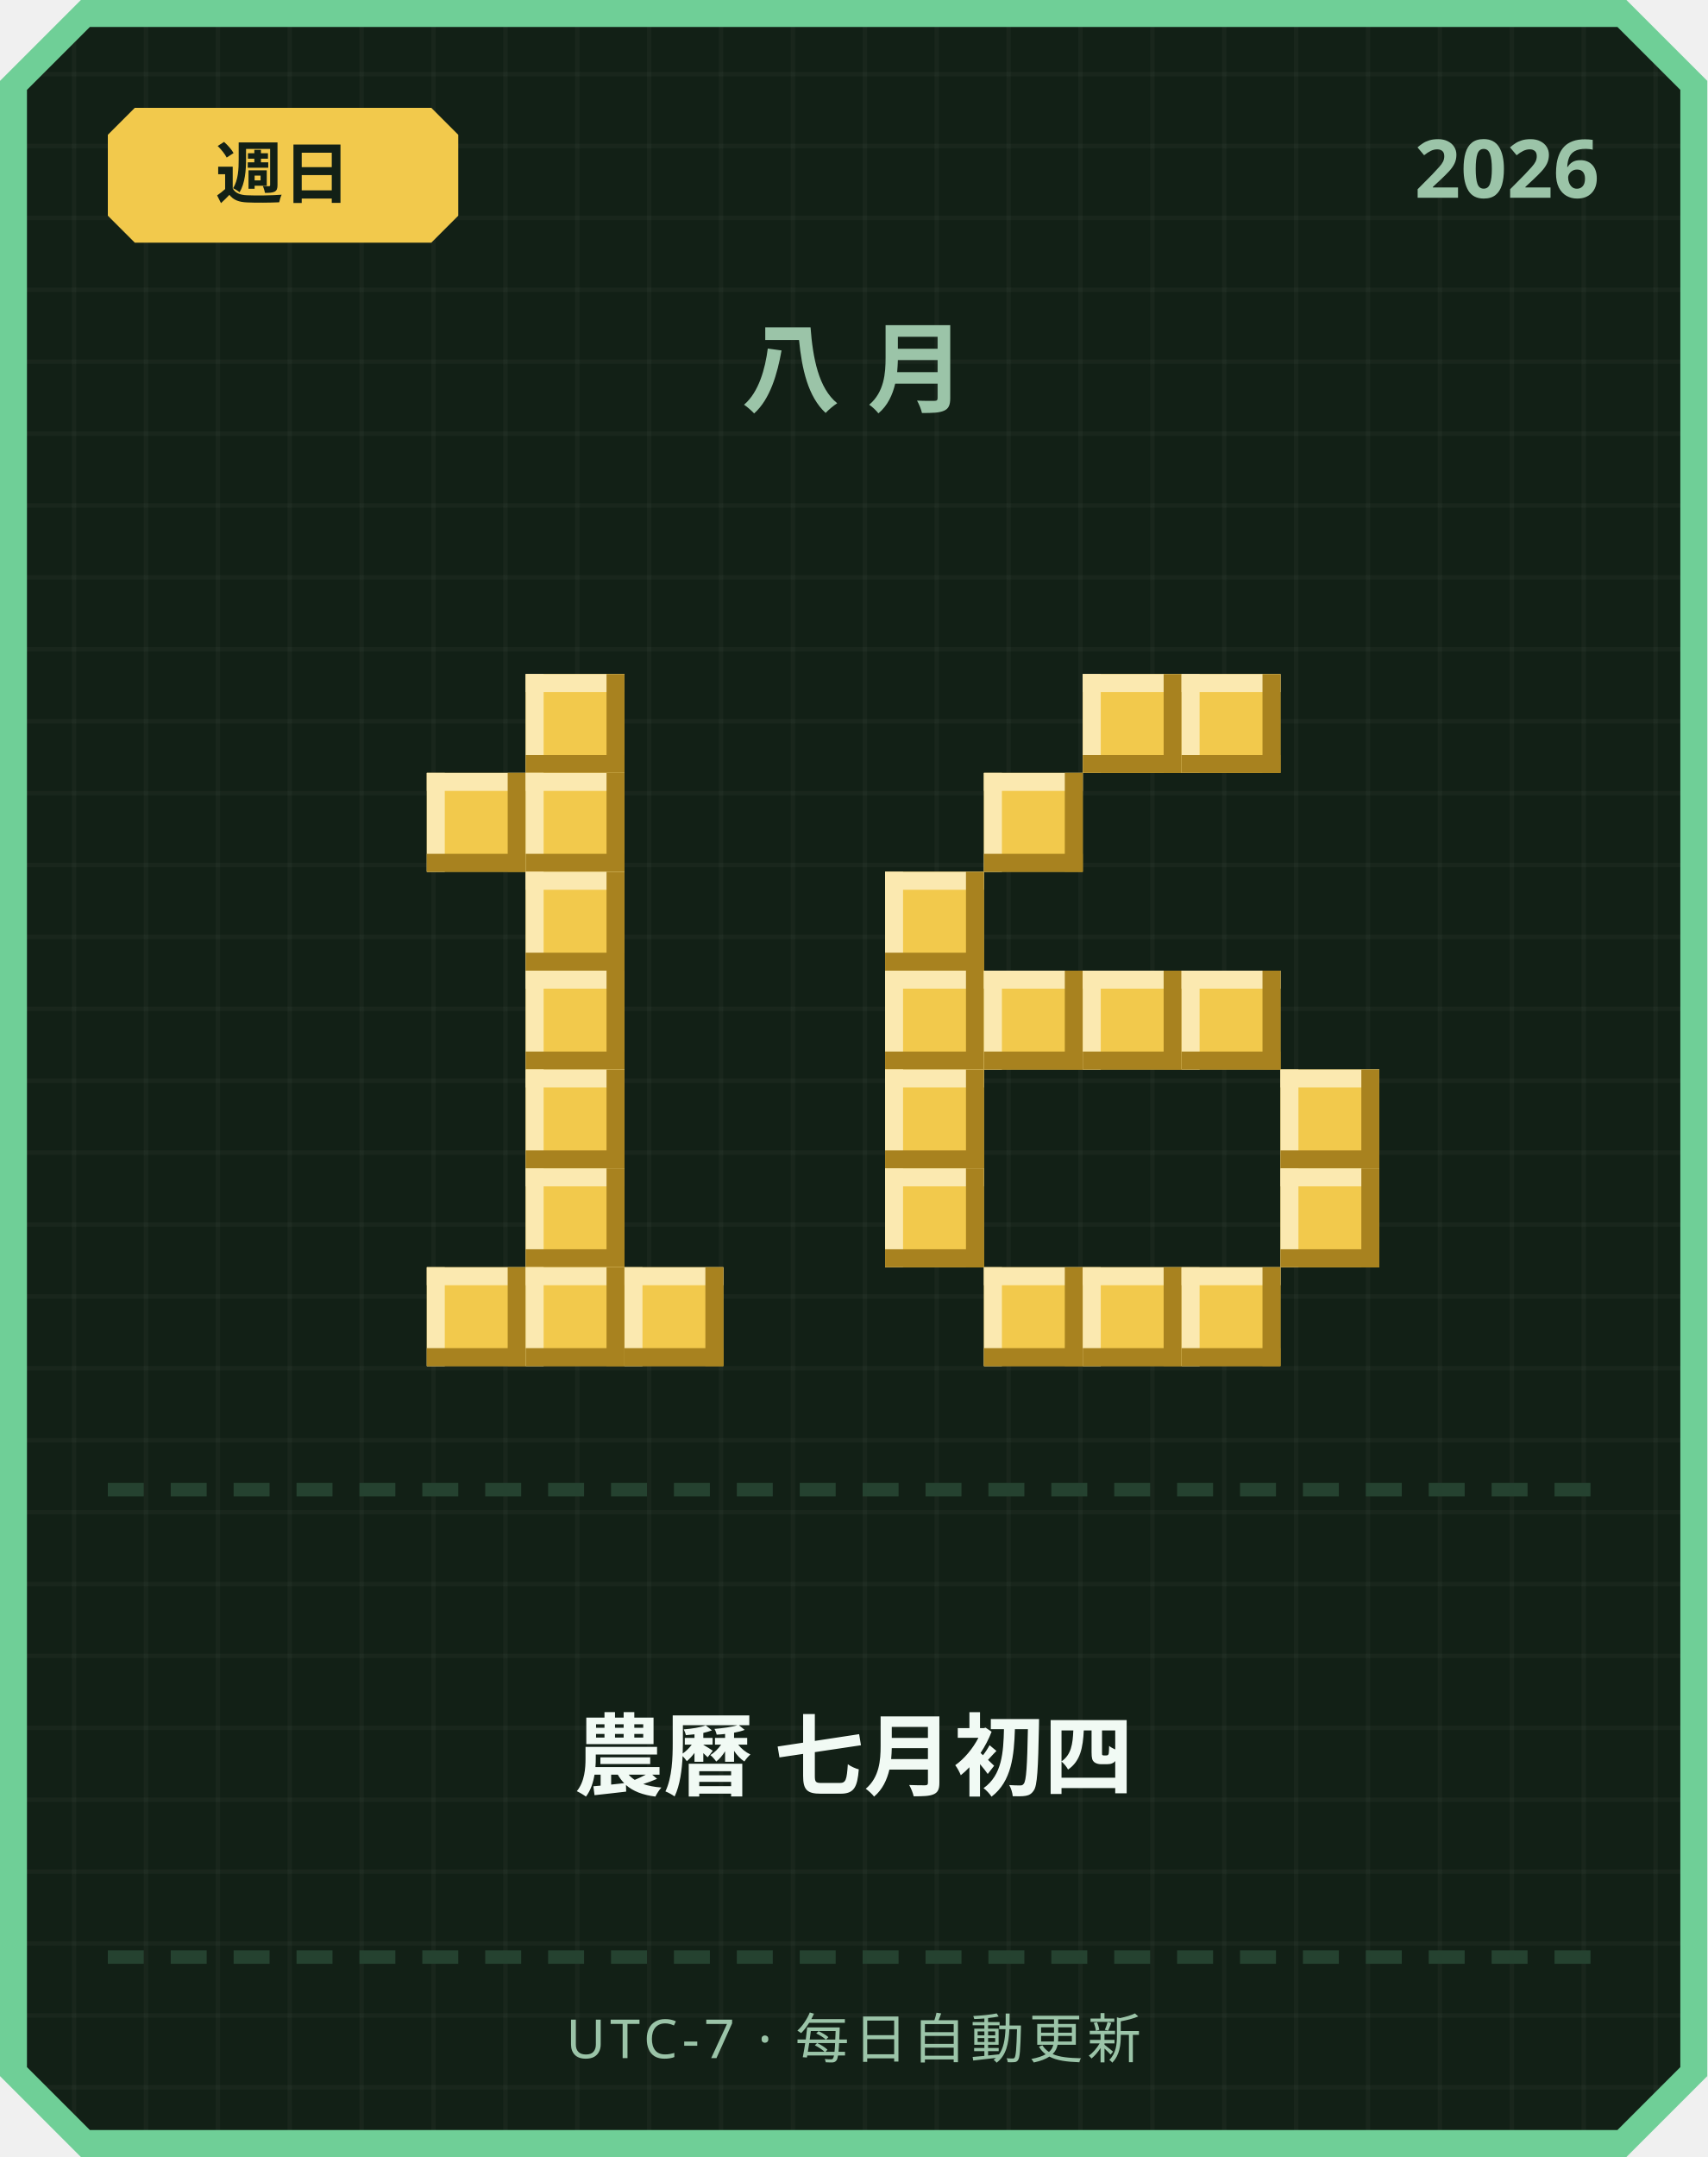
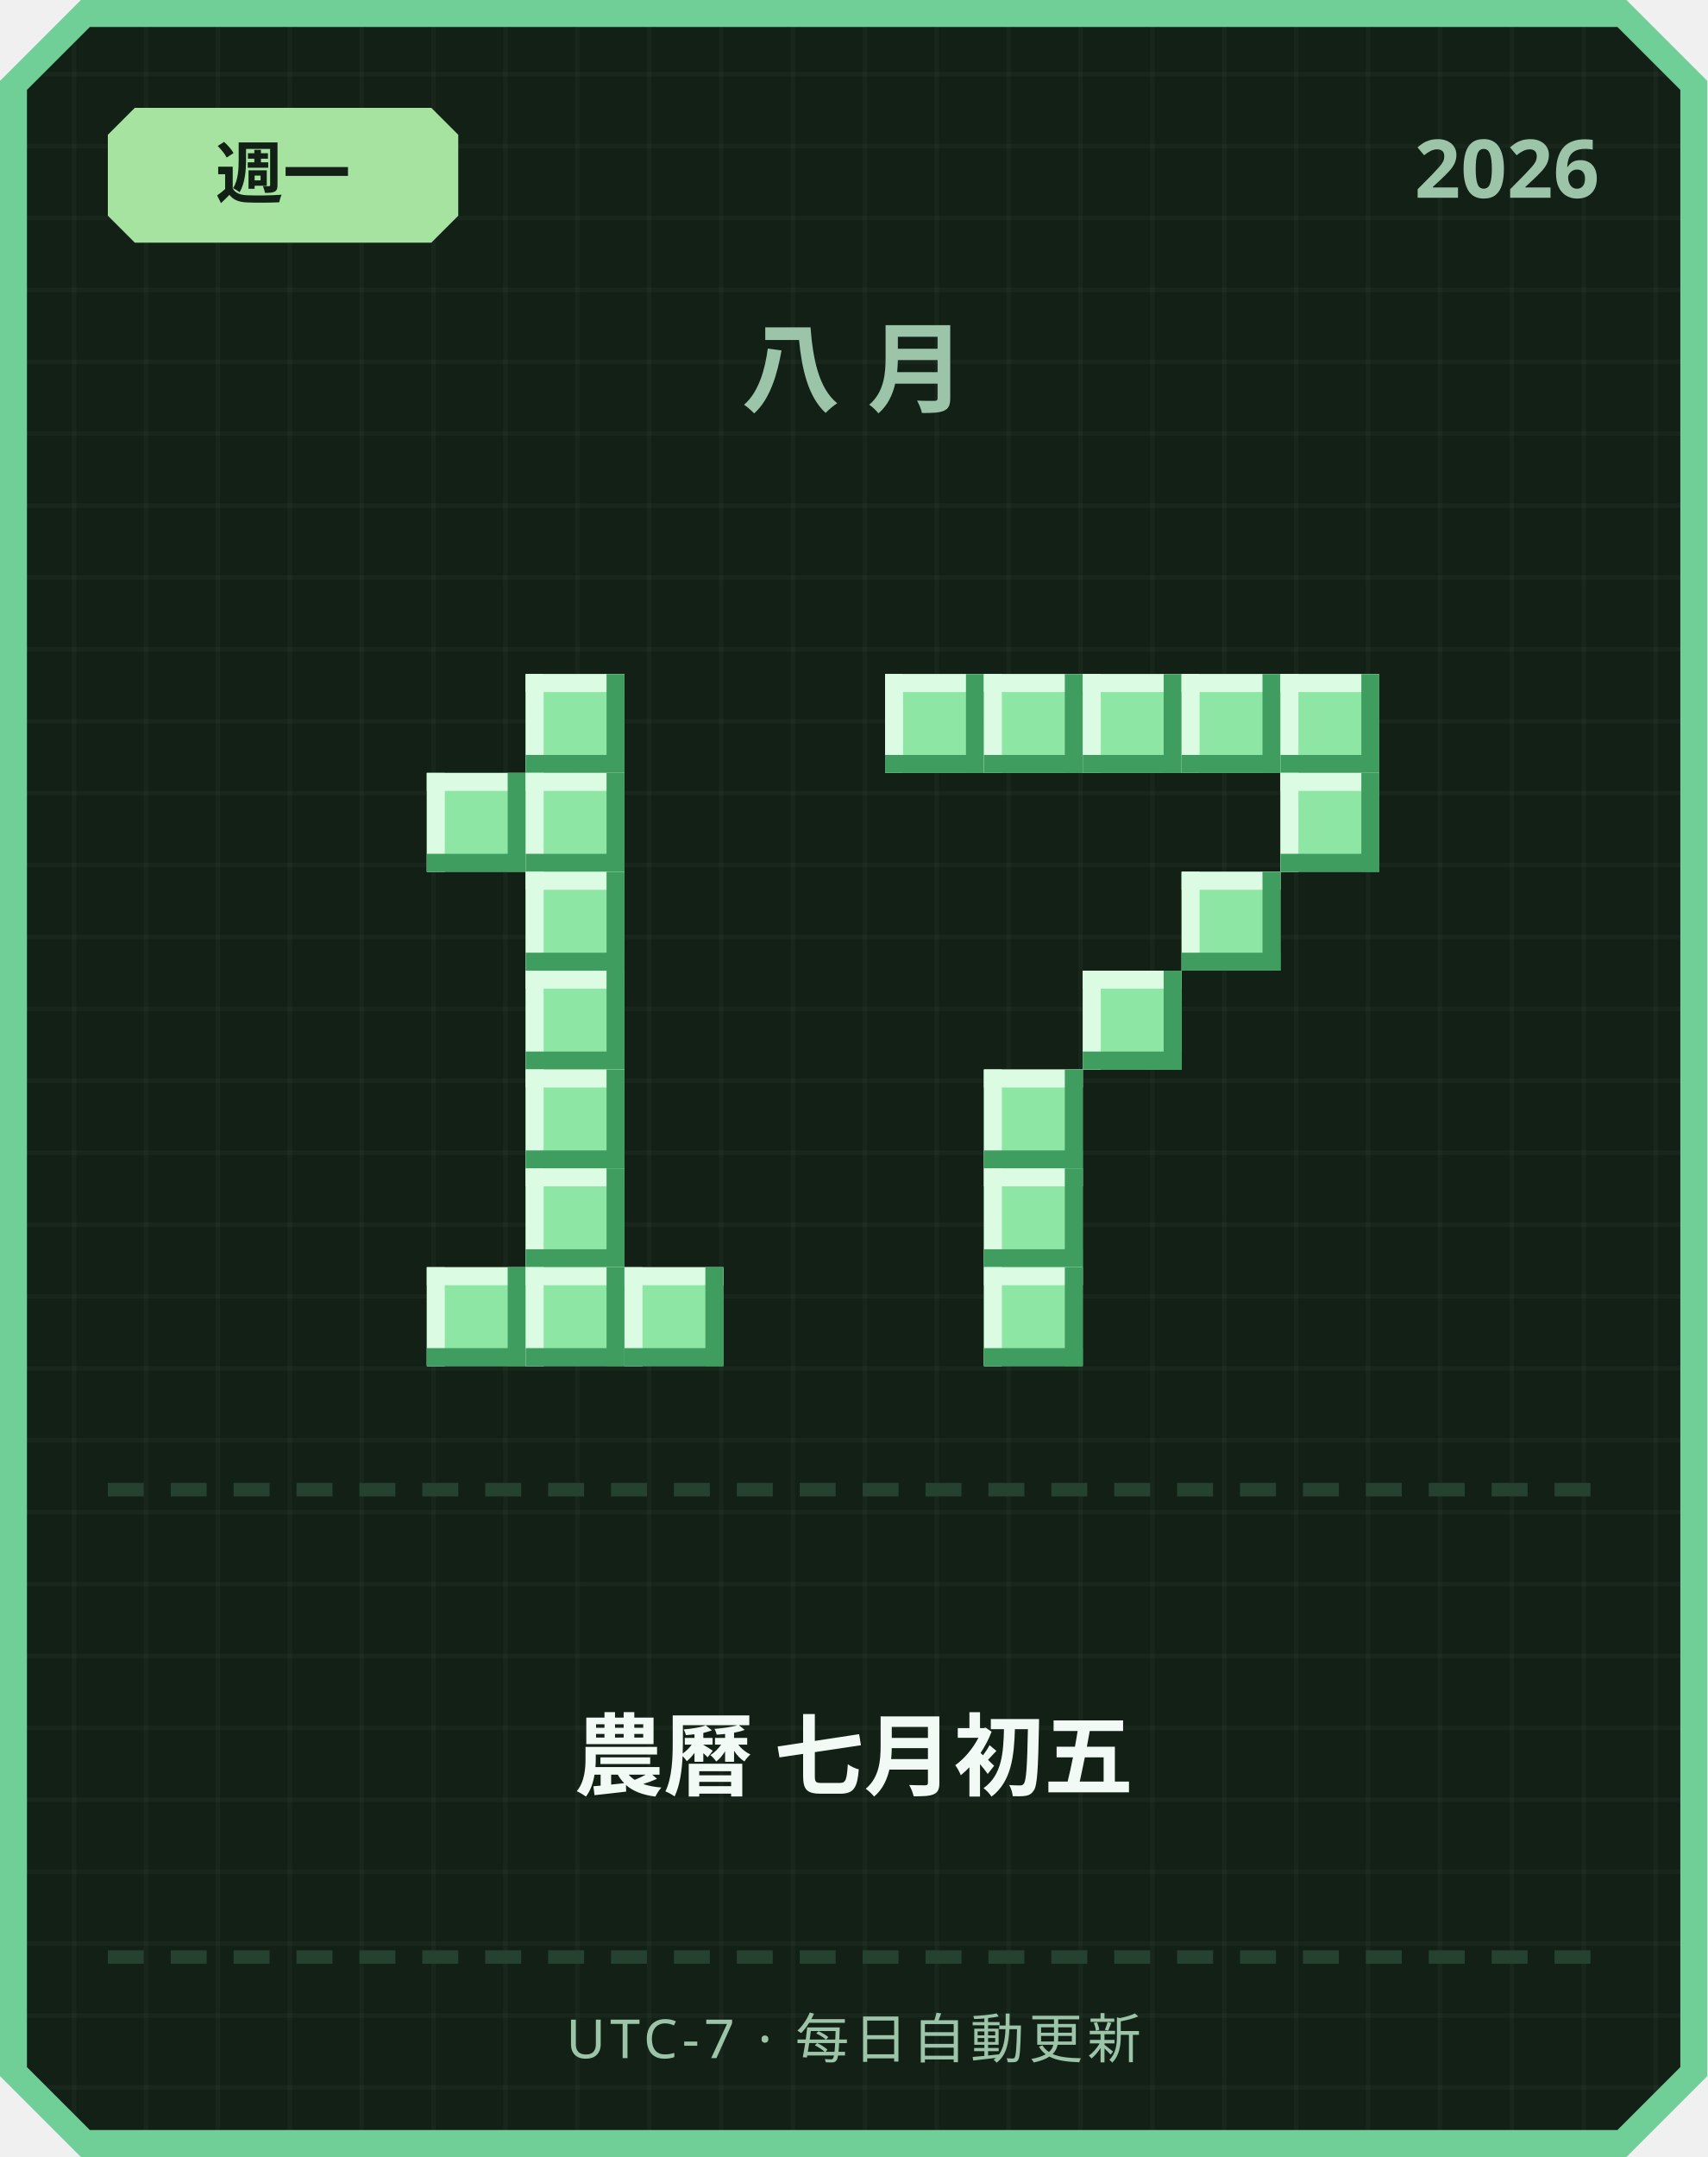
<svg xmlns="http://www.w3.org/2000/svg" width="380" height="480" viewBox="0 0 380 480">
  <defs>
    <pattern id="grid" width="16" height="16" patternUnits="userSpaceOnUse">
      <rect width="16" height="16" fill="#122016" />
      <rect width="1" height="16" fill="#ffffff" opacity="0.03" />
      <rect width="16" height="1" fill="#ffffff" opacity="0.03" />
    </pattern>
  </defs>
  <path d="M 18,0 L 362,0 L 380,18 L 380,462 L 362,480 L 18,480 L 0,462 L 0,18 Z" fill="#6fcf97" />
  <path d="M 20,6 L 360,6 L 374,20 L 374,460 L 360,474 L 20,474 L 6,460 L 6,20 Z" fill="url(#grid)" />
-   <path d="M 30,24 L 96,24 L 102,30 L 102,48 L 96,54 L 30,54 L 24,48 L 24,30 Z" fill="#f2c94c" />
-   <text x="63" y="44" text-anchor="middle" font-family="'Segoe UI', sans-serif" font-size="15" font-weight="700" fill="#122016">週日</text>
+   <path d="M 30,24 L 96,24 L 102,30 L 102,48 L 96,54 L 30,54 L 24,48 L 24,30 Z" fill="#a6e3a1" />
+   <text x="63" y="44" text-anchor="middle" font-family="'Segoe UI', sans-serif" font-size="15" font-weight="700" fill="#122016">週一</text>
  <text x="356" y="44" text-anchor="end" font-family="'Segoe UI', sans-serif" font-size="18" font-weight="700" fill="#9bc4a8">2026</text>
  <text x="190" y="90" text-anchor="middle" font-family="'Segoe UI', sans-serif" font-size="22" font-weight="700" letter-spacing="6" fill="#9bc4a8">八月</text>
-   <rect x="117" y="150" width="22" height="22" fill="#f2c94c" />
-   <rect x="117" y="150" width="22" height="4" fill="#fbe9b0" />
-   <rect x="117" y="150" width="4" height="22" fill="#fbe9b0" />
-   <rect x="117" y="168" width="22" height="4" fill="#a8821f" />
-   <rect x="135" y="150" width="4" height="22" fill="#a8821f" />
-   <rect x="95" y="172" width="22" height="22" fill="#f2c94c" />
-   <rect x="95" y="172" width="22" height="4" fill="#fbe9b0" />
-   <rect x="95" y="172" width="4" height="22" fill="#fbe9b0" />
-   <rect x="95" y="190" width="22" height="4" fill="#a8821f" />
-   <rect x="113" y="172" width="4" height="22" fill="#a8821f" />
-   <rect x="117" y="172" width="22" height="22" fill="#f2c94c" />
-   <rect x="117" y="172" width="22" height="4" fill="#fbe9b0" />
-   <rect x="117" y="172" width="4" height="22" fill="#fbe9b0" />
-   <rect x="117" y="190" width="22" height="4" fill="#a8821f" />
-   <rect x="135" y="172" width="4" height="22" fill="#a8821f" />
-   <rect x="117" y="194" width="22" height="22" fill="#f2c94c" />
-   <rect x="117" y="194" width="22" height="4" fill="#fbe9b0" />
-   <rect x="117" y="194" width="4" height="22" fill="#fbe9b0" />
-   <rect x="117" y="212" width="22" height="4" fill="#a8821f" />
-   <rect x="135" y="194" width="4" height="22" fill="#a8821f" />
-   <rect x="117" y="216" width="22" height="22" fill="#f2c94c" />
-   <rect x="117" y="216" width="22" height="4" fill="#fbe9b0" />
-   <rect x="117" y="216" width="4" height="22" fill="#fbe9b0" />
-   <rect x="117" y="234" width="22" height="4" fill="#a8821f" />
-   <rect x="135" y="216" width="4" height="22" fill="#a8821f" />
-   <rect x="117" y="238" width="22" height="22" fill="#f2c94c" />
-   <rect x="117" y="238" width="22" height="4" fill="#fbe9b0" />
-   <rect x="117" y="238" width="4" height="22" fill="#fbe9b0" />
-   <rect x="117" y="256" width="22" height="4" fill="#a8821f" />
-   <rect x="135" y="238" width="4" height="22" fill="#a8821f" />
-   <rect x="117" y="260" width="22" height="22" fill="#f2c94c" />
-   <rect x="117" y="260" width="22" height="4" fill="#fbe9b0" />
-   <rect x="117" y="260" width="4" height="22" fill="#fbe9b0" />
-   <rect x="117" y="278" width="22" height="4" fill="#a8821f" />
-   <rect x="135" y="260" width="4" height="22" fill="#a8821f" />
-   <rect x="95" y="282" width="22" height="22" fill="#f2c94c" />
-   <rect x="95" y="282" width="22" height="4" fill="#fbe9b0" />
-   <rect x="95" y="282" width="4" height="22" fill="#fbe9b0" />
-   <rect x="95" y="300" width="22" height="4" fill="#a8821f" />
-   <rect x="113" y="282" width="4" height="22" fill="#a8821f" />
-   <rect x="117" y="282" width="22" height="22" fill="#f2c94c" />
-   <rect x="117" y="282" width="22" height="4" fill="#fbe9b0" />
-   <rect x="117" y="282" width="4" height="22" fill="#fbe9b0" />
-   <rect x="117" y="300" width="22" height="4" fill="#a8821f" />
-   <rect x="135" y="282" width="4" height="22" fill="#a8821f" />
-   <rect x="139" y="282" width="22" height="22" fill="#f2c94c" />
-   <rect x="139" y="282" width="22" height="4" fill="#fbe9b0" />
-   <rect x="139" y="282" width="4" height="22" fill="#fbe9b0" />
-   <rect x="139" y="300" width="22" height="4" fill="#a8821f" />
-   <rect x="157" y="282" width="4" height="22" fill="#a8821f" />
-   <rect x="241" y="150" width="22" height="22" fill="#f2c94c" />
-   <rect x="241" y="150" width="22" height="4" fill="#fbe9b0" />
-   <rect x="241" y="150" width="4" height="22" fill="#fbe9b0" />
-   <rect x="241" y="168" width="22" height="4" fill="#a8821f" />
-   <rect x="259" y="150" width="4" height="22" fill="#a8821f" />
-   <rect x="263" y="150" width="22" height="22" fill="#f2c94c" />
-   <rect x="263" y="150" width="22" height="4" fill="#fbe9b0" />
-   <rect x="263" y="150" width="4" height="22" fill="#fbe9b0" />
-   <rect x="263" y="168" width="22" height="4" fill="#a8821f" />
-   <rect x="281" y="150" width="4" height="22" fill="#a8821f" />
-   <rect x="219" y="172" width="22" height="22" fill="#f2c94c" />
-   <rect x="219" y="172" width="22" height="4" fill="#fbe9b0" />
-   <rect x="219" y="172" width="4" height="22" fill="#fbe9b0" />
-   <rect x="219" y="190" width="22" height="4" fill="#a8821f" />
-   <rect x="237" y="172" width="4" height="22" fill="#a8821f" />
-   <rect x="197" y="194" width="22" height="22" fill="#f2c94c" />
-   <rect x="197" y="194" width="22" height="4" fill="#fbe9b0" />
-   <rect x="197" y="194" width="4" height="22" fill="#fbe9b0" />
-   <rect x="197" y="212" width="22" height="4" fill="#a8821f" />
-   <rect x="215" y="194" width="4" height="22" fill="#a8821f" />
-   <rect x="197" y="216" width="22" height="22" fill="#f2c94c" />
-   <rect x="197" y="216" width="22" height="4" fill="#fbe9b0" />
-   <rect x="197" y="216" width="4" height="22" fill="#fbe9b0" />
-   <rect x="197" y="234" width="22" height="4" fill="#a8821f" />
-   <rect x="215" y="216" width="4" height="22" fill="#a8821f" />
-   <rect x="219" y="216" width="22" height="22" fill="#f2c94c" />
-   <rect x="219" y="216" width="22" height="4" fill="#fbe9b0" />
-   <rect x="219" y="216" width="4" height="22" fill="#fbe9b0" />
-   <rect x="219" y="234" width="22" height="4" fill="#a8821f" />
-   <rect x="237" y="216" width="4" height="22" fill="#a8821f" />
-   <rect x="241" y="216" width="22" height="22" fill="#f2c94c" />
-   <rect x="241" y="216" width="22" height="4" fill="#fbe9b0" />
-   <rect x="241" y="216" width="4" height="22" fill="#fbe9b0" />
-   <rect x="241" y="234" width="22" height="4" fill="#a8821f" />
-   <rect x="259" y="216" width="4" height="22" fill="#a8821f" />
-   <rect x="263" y="216" width="22" height="22" fill="#f2c94c" />
-   <rect x="263" y="216" width="22" height="4" fill="#fbe9b0" />
-   <rect x="263" y="216" width="4" height="22" fill="#fbe9b0" />
-   <rect x="263" y="234" width="22" height="4" fill="#a8821f" />
-   <rect x="281" y="216" width="4" height="22" fill="#a8821f" />
-   <rect x="197" y="238" width="22" height="22" fill="#f2c94c" />
-   <rect x="197" y="238" width="22" height="4" fill="#fbe9b0" />
-   <rect x="197" y="238" width="4" height="22" fill="#fbe9b0" />
-   <rect x="197" y="256" width="22" height="4" fill="#a8821f" />
-   <rect x="215" y="238" width="4" height="22" fill="#a8821f" />
-   <rect x="285" y="238" width="22" height="22" fill="#f2c94c" />
-   <rect x="285" y="238" width="22" height="4" fill="#fbe9b0" />
-   <rect x="285" y="238" width="4" height="22" fill="#fbe9b0" />
-   <rect x="285" y="256" width="22" height="4" fill="#a8821f" />
-   <rect x="303" y="238" width="4" height="22" fill="#a8821f" />
-   <rect x="197" y="260" width="22" height="22" fill="#f2c94c" />
-   <rect x="197" y="260" width="22" height="4" fill="#fbe9b0" />
-   <rect x="197" y="260" width="4" height="22" fill="#fbe9b0" />
-   <rect x="197" y="278" width="22" height="4" fill="#a8821f" />
-   <rect x="215" y="260" width="4" height="22" fill="#a8821f" />
-   <rect x="285" y="260" width="22" height="22" fill="#f2c94c" />
-   <rect x="285" y="260" width="22" height="4" fill="#fbe9b0" />
-   <rect x="285" y="260" width="4" height="22" fill="#fbe9b0" />
-   <rect x="285" y="278" width="22" height="4" fill="#a8821f" />
-   <rect x="303" y="260" width="4" height="22" fill="#a8821f" />
-   <rect x="219" y="282" width="22" height="22" fill="#f2c94c" />
-   <rect x="219" y="282" width="22" height="4" fill="#fbe9b0" />
-   <rect x="219" y="282" width="4" height="22" fill="#fbe9b0" />
-   <rect x="219" y="300" width="22" height="4" fill="#a8821f" />
-   <rect x="237" y="282" width="4" height="22" fill="#a8821f" />
-   <rect x="241" y="282" width="22" height="22" fill="#f2c94c" />
-   <rect x="241" y="282" width="22" height="4" fill="#fbe9b0" />
-   <rect x="241" y="282" width="4" height="22" fill="#fbe9b0" />
-   <rect x="241" y="300" width="22" height="4" fill="#a8821f" />
-   <rect x="259" y="282" width="4" height="22" fill="#a8821f" />
-   <rect x="263" y="282" width="22" height="22" fill="#f2c94c" />
-   <rect x="263" y="282" width="22" height="4" fill="#fbe9b0" />
-   <rect x="263" y="282" width="4" height="22" fill="#fbe9b0" />
-   <rect x="263" y="300" width="22" height="4" fill="#a8821f" />
-   <rect x="281" y="282" width="4" height="22" fill="#a8821f" />
+   <rect x="117" y="150" width="22" height="22" fill="#8ee6a5" />
+   <rect x="117" y="150" width="22" height="4" fill="#dbfbe3" />
+   <rect x="117" y="150" width="4" height="22" fill="#dbfbe3" />
+   <rect x="117" y="168" width="22" height="4" fill="#3f9e5f" />
+   <rect x="135" y="150" width="4" height="22" fill="#3f9e5f" />
+   <rect x="95" y="172" width="22" height="22" fill="#8ee6a5" />
+   <rect x="95" y="172" width="22" height="4" fill="#dbfbe3" />
+   <rect x="95" y="172" width="4" height="22" fill="#dbfbe3" />
+   <rect x="95" y="190" width="22" height="4" fill="#3f9e5f" />
+   <rect x="113" y="172" width="4" height="22" fill="#3f9e5f" />
+   <rect x="117" y="172" width="22" height="22" fill="#8ee6a5" />
+   <rect x="117" y="172" width="22" height="4" fill="#dbfbe3" />
+   <rect x="117" y="172" width="4" height="22" fill="#dbfbe3" />
+   <rect x="117" y="190" width="22" height="4" fill="#3f9e5f" />
+   <rect x="135" y="172" width="4" height="22" fill="#3f9e5f" />
+   <rect x="117" y="194" width="22" height="22" fill="#8ee6a5" />
+   <rect x="117" y="194" width="22" height="4" fill="#dbfbe3" />
+   <rect x="117" y="194" width="4" height="22" fill="#dbfbe3" />
+   <rect x="117" y="212" width="22" height="4" fill="#3f9e5f" />
+   <rect x="135" y="194" width="4" height="22" fill="#3f9e5f" />
+   <rect x="117" y="216" width="22" height="22" fill="#8ee6a5" />
+   <rect x="117" y="216" width="22" height="4" fill="#dbfbe3" />
+   <rect x="117" y="216" width="4" height="22" fill="#dbfbe3" />
+   <rect x="117" y="234" width="22" height="4" fill="#3f9e5f" />
+   <rect x="135" y="216" width="4" height="22" fill="#3f9e5f" />
+   <rect x="117" y="238" width="22" height="22" fill="#8ee6a5" />
+   <rect x="117" y="238" width="22" height="4" fill="#dbfbe3" />
+   <rect x="117" y="238" width="4" height="22" fill="#dbfbe3" />
+   <rect x="117" y="256" width="22" height="4" fill="#3f9e5f" />
+   <rect x="135" y="238" width="4" height="22" fill="#3f9e5f" />
+   <rect x="117" y="260" width="22" height="22" fill="#8ee6a5" />
+   <rect x="117" y="260" width="22" height="4" fill="#dbfbe3" />
+   <rect x="117" y="260" width="4" height="22" fill="#dbfbe3" />
+   <rect x="117" y="278" width="22" height="4" fill="#3f9e5f" />
+   <rect x="135" y="260" width="4" height="22" fill="#3f9e5f" />
+   <rect x="95" y="282" width="22" height="22" fill="#8ee6a5" />
+   <rect x="95" y="282" width="22" height="4" fill="#dbfbe3" />
+   <rect x="95" y="282" width="4" height="22" fill="#dbfbe3" />
+   <rect x="95" y="300" width="22" height="4" fill="#3f9e5f" />
+   <rect x="113" y="282" width="4" height="22" fill="#3f9e5f" />
+   <rect x="117" y="282" width="22" height="22" fill="#8ee6a5" />
+   <rect x="117" y="282" width="22" height="4" fill="#dbfbe3" />
+   <rect x="117" y="282" width="4" height="22" fill="#dbfbe3" />
+   <rect x="117" y="300" width="22" height="4" fill="#3f9e5f" />
+   <rect x="135" y="282" width="4" height="22" fill="#3f9e5f" />
+   <rect x="139" y="282" width="22" height="22" fill="#8ee6a5" />
+   <rect x="139" y="282" width="22" height="4" fill="#dbfbe3" />
+   <rect x="139" y="282" width="4" height="22" fill="#dbfbe3" />
+   <rect x="139" y="300" width="22" height="4" fill="#3f9e5f" />
+   <rect x="157" y="282" width="4" height="22" fill="#3f9e5f" />
+   <rect x="197" y="150" width="22" height="22" fill="#8ee6a5" />
+   <rect x="197" y="150" width="22" height="4" fill="#dbfbe3" />
+   <rect x="197" y="150" width="4" height="22" fill="#dbfbe3" />
+   <rect x="197" y="168" width="22" height="4" fill="#3f9e5f" />
+   <rect x="215" y="150" width="4" height="22" fill="#3f9e5f" />
+   <rect x="219" y="150" width="22" height="22" fill="#8ee6a5" />
+   <rect x="219" y="150" width="22" height="4" fill="#dbfbe3" />
+   <rect x="219" y="150" width="4" height="22" fill="#dbfbe3" />
+   <rect x="219" y="168" width="22" height="4" fill="#3f9e5f" />
+   <rect x="237" y="150" width="4" height="22" fill="#3f9e5f" />
+   <rect x="241" y="150" width="22" height="22" fill="#8ee6a5" />
+   <rect x="241" y="150" width="22" height="4" fill="#dbfbe3" />
+   <rect x="241" y="150" width="4" height="22" fill="#dbfbe3" />
+   <rect x="241" y="168" width="22" height="4" fill="#3f9e5f" />
+   <rect x="259" y="150" width="4" height="22" fill="#3f9e5f" />
+   <rect x="263" y="150" width="22" height="22" fill="#8ee6a5" />
+   <rect x="263" y="150" width="22" height="4" fill="#dbfbe3" />
+   <rect x="263" y="150" width="4" height="22" fill="#dbfbe3" />
+   <rect x="263" y="168" width="22" height="4" fill="#3f9e5f" />
+   <rect x="281" y="150" width="4" height="22" fill="#3f9e5f" />
+   <rect x="285" y="150" width="22" height="22" fill="#8ee6a5" />
+   <rect x="285" y="150" width="22" height="4" fill="#dbfbe3" />
+   <rect x="285" y="150" width="4" height="22" fill="#dbfbe3" />
+   <rect x="285" y="168" width="22" height="4" fill="#3f9e5f" />
+   <rect x="303" y="150" width="4" height="22" fill="#3f9e5f" />
+   <rect x="285" y="172" width="22" height="22" fill="#8ee6a5" />
+   <rect x="285" y="172" width="22" height="4" fill="#dbfbe3" />
+   <rect x="285" y="172" width="4" height="22" fill="#dbfbe3" />
+   <rect x="285" y="190" width="22" height="4" fill="#3f9e5f" />
+   <rect x="303" y="172" width="4" height="22" fill="#3f9e5f" />
+   <rect x="263" y="194" width="22" height="22" fill="#8ee6a5" />
+   <rect x="263" y="194" width="22" height="4" fill="#dbfbe3" />
+   <rect x="263" y="194" width="4" height="22" fill="#dbfbe3" />
+   <rect x="263" y="212" width="22" height="4" fill="#3f9e5f" />
+   <rect x="281" y="194" width="4" height="22" fill="#3f9e5f" />
+   <rect x="241" y="216" width="22" height="22" fill="#8ee6a5" />
+   <rect x="241" y="216" width="22" height="4" fill="#dbfbe3" />
+   <rect x="241" y="216" width="4" height="22" fill="#dbfbe3" />
+   <rect x="241" y="234" width="22" height="4" fill="#3f9e5f" />
+   <rect x="259" y="216" width="4" height="22" fill="#3f9e5f" />
+   <rect x="219" y="238" width="22" height="22" fill="#8ee6a5" />
+   <rect x="219" y="238" width="22" height="4" fill="#dbfbe3" />
+   <rect x="219" y="238" width="4" height="22" fill="#dbfbe3" />
+   <rect x="219" y="256" width="22" height="4" fill="#3f9e5f" />
+   <rect x="237" y="238" width="4" height="22" fill="#3f9e5f" />
+   <rect x="219" y="260" width="22" height="22" fill="#8ee6a5" />
+   <rect x="219" y="260" width="22" height="4" fill="#dbfbe3" />
+   <rect x="219" y="260" width="4" height="22" fill="#dbfbe3" />
+   <rect x="219" y="278" width="22" height="4" fill="#3f9e5f" />
+   <rect x="237" y="260" width="4" height="22" fill="#3f9e5f" />
+   <rect x="219" y="282" width="22" height="22" fill="#8ee6a5" />
+   <rect x="219" y="282" width="22" height="4" fill="#dbfbe3" />
+   <rect x="219" y="282" width="4" height="22" fill="#dbfbe3" />
+   <rect x="219" y="300" width="22" height="4" fill="#3f9e5f" />
+   <rect x="237" y="282" width="4" height="22" fill="#3f9e5f" />
  <rect x="24" y="330" width="8" height="3" fill="#254230" />
  <rect x="38" y="330" width="8" height="3" fill="#254230" />
  <rect x="52" y="330" width="8" height="3" fill="#254230" />
  <rect x="66" y="330" width="8" height="3" fill="#254230" />
  <rect x="80" y="330" width="8" height="3" fill="#254230" />
  <rect x="94" y="330" width="8" height="3" fill="#254230" />
  <rect x="108" y="330" width="8" height="3" fill="#254230" />
  <rect x="122" y="330" width="8" height="3" fill="#254230" />
  <rect x="136" y="330" width="8" height="3" fill="#254230" />
  <rect x="150" y="330" width="8" height="3" fill="#254230" />
  <rect x="164" y="330" width="8" height="3" fill="#254230" />
  <rect x="178" y="330" width="8" height="3" fill="#254230" />
  <rect x="192" y="330" width="8" height="3" fill="#254230" />
  <rect x="206" y="330" width="8" height="3" fill="#254230" />
  <rect x="220" y="330" width="8" height="3" fill="#254230" />
  <rect x="234" y="330" width="8" height="3" fill="#254230" />
  <rect x="248" y="330" width="8" height="3" fill="#254230" />
  <rect x="262" y="330" width="8" height="3" fill="#254230" />
  <rect x="276" y="330" width="8" height="3" fill="#254230" />
  <rect x="290" y="330" width="8" height="3" fill="#254230" />
  <rect x="304" y="330" width="8" height="3" fill="#254230" />
  <rect x="318" y="330" width="8" height="3" fill="#254230" />
  <rect x="332" y="330" width="8" height="3" fill="#254230" />
  <rect x="346" y="330" width="8" height="3" fill="#254230" />
-   <text x="190" y="398" text-anchor="middle" font-family="'Segoe UI', 'Microsoft JhengHei', sans-serif" font-size="20" font-weight="700" fill="#f1faf4">農曆 七月初四</text>
+   <text x="190" y="398" text-anchor="middle" font-family="'Segoe UI', 'Microsoft JhengHei', sans-serif" font-size="20" font-weight="700" fill="#f1faf4">農曆 七月初五</text>
  <rect x="24" y="434" width="8" height="3" fill="#254230" />
  <rect x="38" y="434" width="8" height="3" fill="#254230" />
  <rect x="52" y="434" width="8" height="3" fill="#254230" />
  <rect x="66" y="434" width="8" height="3" fill="#254230" />
  <rect x="80" y="434" width="8" height="3" fill="#254230" />
  <rect x="94" y="434" width="8" height="3" fill="#254230" />
  <rect x="108" y="434" width="8" height="3" fill="#254230" />
  <rect x="122" y="434" width="8" height="3" fill="#254230" />
  <rect x="136" y="434" width="8" height="3" fill="#254230" />
  <rect x="150" y="434" width="8" height="3" fill="#254230" />
  <rect x="164" y="434" width="8" height="3" fill="#254230" />
  <rect x="178" y="434" width="8" height="3" fill="#254230" />
  <rect x="192" y="434" width="8" height="3" fill="#254230" />
  <rect x="206" y="434" width="8" height="3" fill="#254230" />
  <rect x="220" y="434" width="8" height="3" fill="#254230" />
  <rect x="234" y="434" width="8" height="3" fill="#254230" />
  <rect x="248" y="434" width="8" height="3" fill="#254230" />
  <rect x="262" y="434" width="8" height="3" fill="#254230" />
  <rect x="276" y="434" width="8" height="3" fill="#254230" />
  <rect x="290" y="434" width="8" height="3" fill="#254230" />
  <rect x="304" y="434" width="8" height="3" fill="#254230" />
  <rect x="318" y="434" width="8" height="3" fill="#254230" />
  <rect x="332" y="434" width="8" height="3" fill="#254230" />
  <rect x="346" y="434" width="8" height="3" fill="#254230" />
  <text x="190" y="458" text-anchor="middle" font-family="'Segoe UI', sans-serif" font-size="12" letter-spacing="1" fill="#9bc4a8">UTC-7 · 每日自動更新</text>
</svg>
